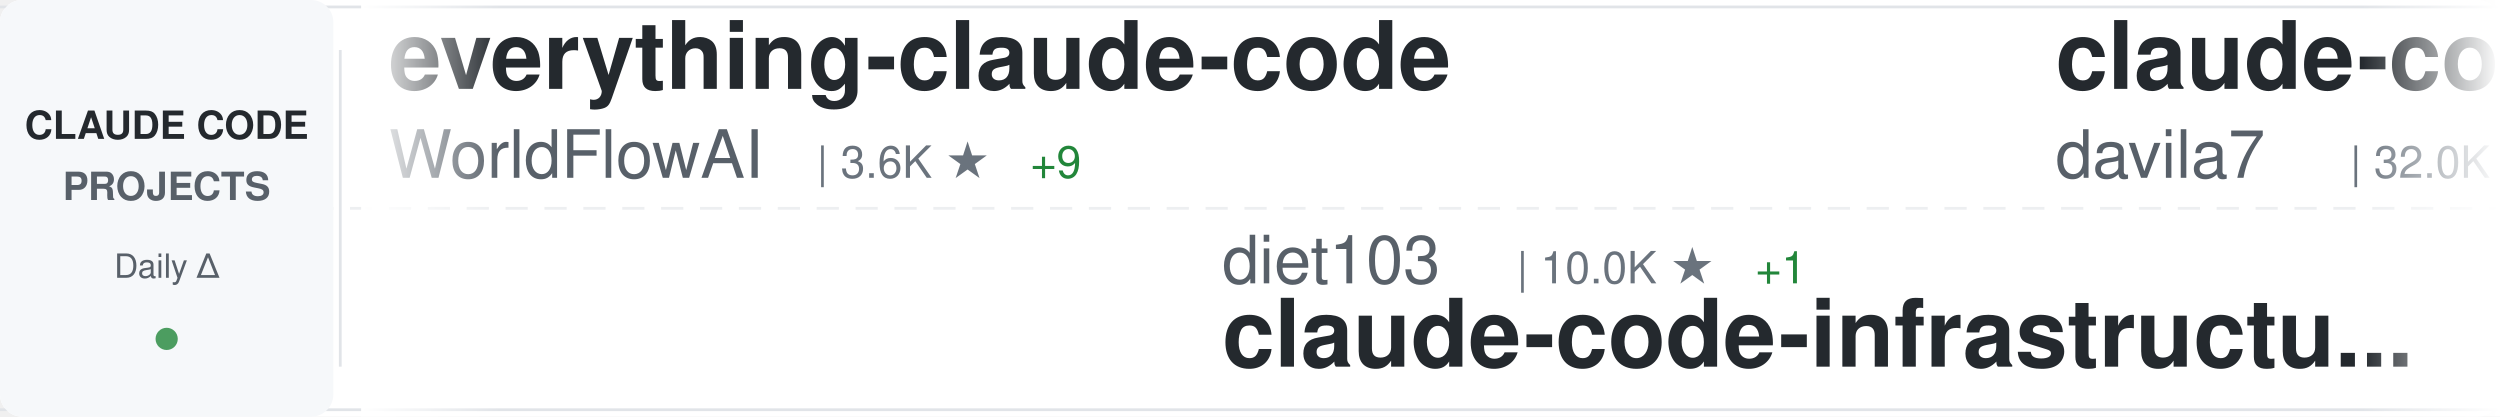
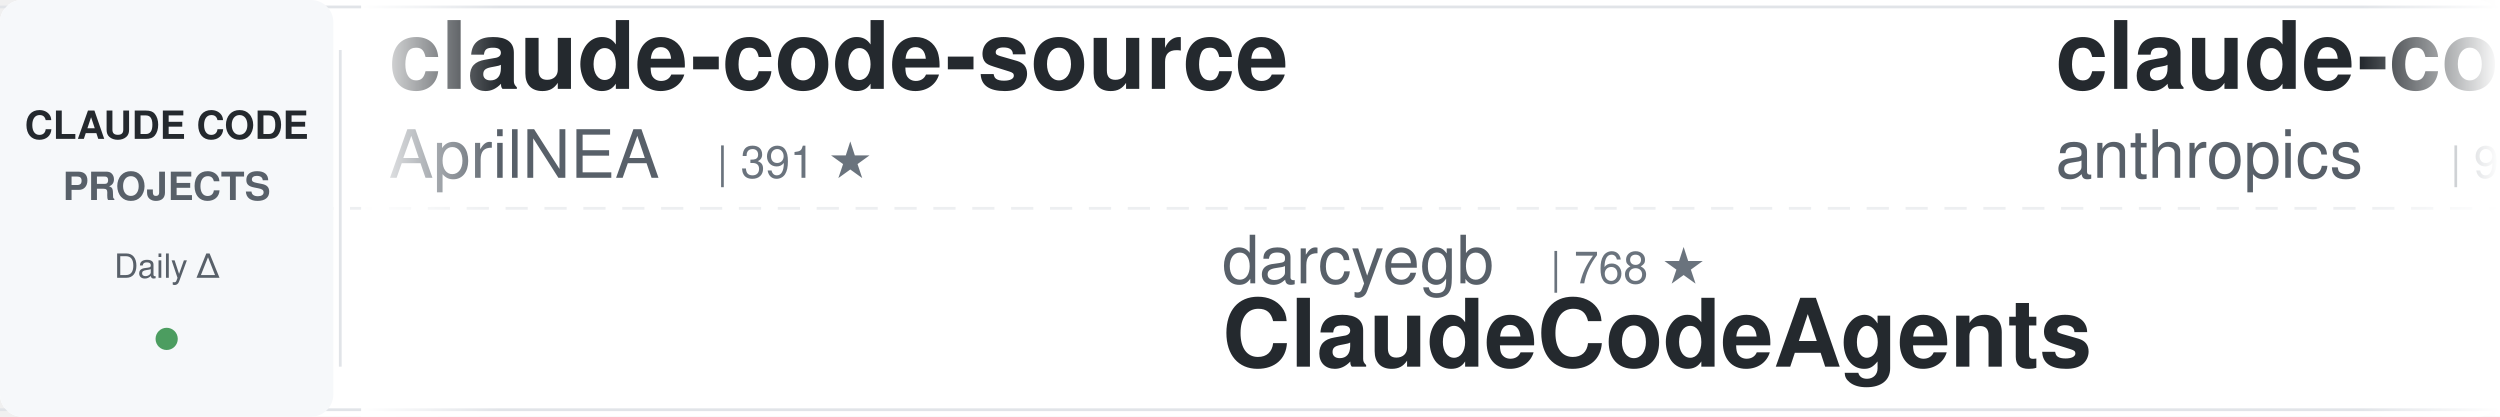
<svg xmlns="http://www.w3.org/2000/svg" width="900" height="150">
  <defs>
    <linearGradient id="awesomeLeftFade" x1="0%" y1="0%" x2="100%" y2="0%">
      <stop offset="0%" style="stop-color:#ffffff;stop-opacity:1" />
      <stop offset="100%" style="stop-color:#ffffff;stop-opacity:0" />
    </linearGradient>
    <linearGradient id="awesomeRightFade" x1="0%" y1="0%" x2="100%" y2="0%">
      <stop offset="0%" style="stop-color:#ffffff;stop-opacity:0" />
      <stop offset="100%" style="stop-color:#ffffff;stop-opacity:1" />
    </linearGradient>
  </defs>
  <rect width="900" height="150" fill="#ffffff" rx="8" />
  <rect x="0" y="2" width="900" height="1" fill="#e1e4e8" />
  <rect x="0" y="147" width="900" height="1" fill="#e1e4e8" />
  <line x1="0" y1="75" x2="900" y2="75" stroke="#e1e4e8" stroke-width="1" stroke-dasharray="8 6" opacity="0.6" />
  <rect x="0" y="0" width="120" height="150" fill="#f6f8fa" rx="8" />
  <text x="60" y="50" font-family="-apple-system, BlinkMacSystemFont, 'Segoe UI', Helvetica, Arial, sans-serif" font-size="14" font-weight="600" fill="#24292e" text-anchor="middle">CLAUDE CODE</text>
  <text x="60" y="72" font-family="-apple-system, BlinkMacSystemFont, 'Segoe UI', Helvetica, Arial, sans-serif" font-size="14" font-weight="600" fill="#586069" text-anchor="middle">PROJECTS</text>
  <text x="60" y="100" font-family="-apple-system, BlinkMacSystemFont, 'Segoe UI', Helvetica, Arial, sans-serif" font-size="12" font-weight="500" fill="#586069" text-anchor="middle">Daily Δ</text>
  <circle cx="60" cy="122" r="4" fill="#22863a" opacity="0.8" />
  <rect x="122" y="18" width="1" height="114" fill="#e1e4e8" />
  <clipPath id="awesomeTickerClip">
    <rect x="130" y="0" width="770" height="150" />
  </clipPath>
  <g clip-path="url(#awesomeTickerClip)">
    <g id="awesomeTickerItems">
      <animateTransform attributeName="transform" attributeType="XML" type="translate" from="0 0" to="-3000 0" dur="54s" repeatCount="indefinite" />
      <g transform="translate(0, 0)">
-         <text x="140" y="32" font-family="-apple-system, BlinkMacSystemFont, 'Segoe UI', Helvetica, Arial, sans-serif" font-size="34" font-weight="600" fill="#24292e">everything-claude-code</text>
-         <text x="140" y="64" font-family="-apple-system, BlinkMacSystemFont, 'Segoe UI', Helvetica, Arial, sans-serif" font-size="24" font-weight="400" fill="#586069">WorldFlowAI</text>
-         <text x="294" y="64" font-family="-apple-system, BlinkMacSystemFont, 'Segoe UI', Helvetica, Arial, sans-serif" font-size="16" font-weight="500" fill="#6a737d">| 3.6K ★</text>
-         <text x="371" y="64" font-family="-apple-system, BlinkMacSystemFont, 'Segoe UI', Helvetica, Arial, sans-serif" font-size="16" font-weight="500" fill="#22863a"> +9</text>
+         <text x="140" y="32" font-family="-apple-system, BlinkMacSystemFont, 'Segoe UI', Helvetica, Arial, sans-serif" font-size="34" font-weight="600" fill="#24292e">claude-code-source</text>
+         <text x="140" y="64" font-family="-apple-system, BlinkMacSystemFont, 'Segoe UI', Helvetica, Arial, sans-serif" font-size="24" font-weight="400" fill="#586069">AprilNEA</text>
+         <text x="258" y="64" font-family="-apple-system, BlinkMacSystemFont, 'Segoe UI', Helvetica, Arial, sans-serif" font-size="16" font-weight="500" fill="#6a737d">| 391 ★</text>
      </g>
      <g transform="translate(300, 0)">
-         <text x="140" y="102" font-family="-apple-system, BlinkMacSystemFont, 'Segoe UI', Helvetica, Arial, sans-serif" font-size="24" font-weight="400" fill="#586069">diet103</text>
-         <text x="246" y="102" font-family="-apple-system, BlinkMacSystemFont, 'Segoe UI', Helvetica, Arial, sans-serif" font-size="16" font-weight="500" fill="#6a737d">| 10.0K ★</text>
-         <text x="332" y="102" font-family="-apple-system, BlinkMacSystemFont, 'Segoe UI', Helvetica, Arial, sans-serif" font-size="16" font-weight="500" fill="#22863a"> +1</text>
-         <text x="140" y="132" font-family="-apple-system, BlinkMacSystemFont, 'Segoe UI', Helvetica, Arial, sans-serif" font-size="34" font-weight="600" fill="#24292e">claude-code-infrastructu...</text>
+         <text x="140" y="102" font-family="-apple-system, BlinkMacSystemFont, 'Segoe UI', Helvetica, Arial, sans-serif" font-size="24" font-weight="400" fill="#586069">darcyegb</text>
+         <text x="258" y="102" font-family="-apple-system, BlinkMacSystemFont, 'Segoe UI', Helvetica, Arial, sans-serif" font-size="16" font-weight="500" fill="#6a737d">| 768 ★</text>
+         <text x="140" y="132" font-family="-apple-system, BlinkMacSystemFont, 'Segoe UI', Helvetica, Arial, sans-serif" font-size="34" font-weight="600" fill="#24292e">ClaudeCodeAgents</text>
      </g>
      <g transform="translate(600, 0)">
-         <text x="140" y="32" font-family="-apple-system, BlinkMacSystemFont, 'Segoe UI', Helvetica, Arial, sans-serif" font-size="34" font-weight="600" fill="#24292e">claude-code-templates</text>
-         <text x="140" y="64" font-family="-apple-system, BlinkMacSystemFont, 'Segoe UI', Helvetica, Arial, sans-serif" font-size="24" font-weight="400" fill="#586069">davila7</text>
-         <text x="246" y="64" font-family="-apple-system, BlinkMacSystemFont, 'Segoe UI', Helvetica, Arial, sans-serif" font-size="16" font-weight="500" fill="#6a737d">| 32.0K ★</text>
-         <text x="332" y="64" font-family="-apple-system, BlinkMacSystemFont, 'Segoe UI', Helvetica, Arial, sans-serif" font-size="16" font-weight="500" fill="#22863a"> +21</text>
+         <text x="140" y="32" font-family="-apple-system, BlinkMacSystemFont, 'Segoe UI', Helvetica, Arial, sans-serif" font-size="34" font-weight="600" fill="#24292e">claude-code-action</text>
+         <text x="140" y="64" font-family="-apple-system, BlinkMacSystemFont, 'Segoe UI', Helvetica, Arial, sans-serif" font-size="24" font-weight="400" fill="#586069">anthropics</text>
+         <text x="282" y="64" font-family="-apple-system, BlinkMacSystemFont, 'Segoe UI', Helvetica, Arial, sans-serif" font-size="16" font-weight="500" fill="#6a737d">| 9.2K ★</text>
+         <text x="359" y="64" font-family="-apple-system, BlinkMacSystemFont, 'Segoe UI', Helvetica, Arial, sans-serif" font-size="16" font-weight="500" fill="#22863a"> +3</text>
      </g>
      <g transform="translate(900, 0)">
-         <text x="140" y="102" font-family="-apple-system, BlinkMacSystemFont, 'Segoe UI', Helvetica, Arial, sans-serif" font-size="24" font-weight="400" fill="#586069">https-deeplearning-ai</text>
-         <text x="414" y="102" font-family="-apple-system, BlinkMacSystemFont, 'Segoe UI', Helvetica, Arial, sans-serif" font-size="16" font-weight="500" fill="#6a737d">| 554 ★</text>
-         <text x="140" y="132" font-family="-apple-system, BlinkMacSystemFont, 'Segoe UI', Helvetica, Arial, sans-serif" font-size="34" font-weight="600" fill="#24292e">sc-claude-code-files</text>
+         <text x="140" y="102" font-family="-apple-system, BlinkMacSystemFont, 'Segoe UI', Helvetica, Arial, sans-serif" font-size="24" font-weight="400" fill="#586069">alex000kim</text>
+         <text x="282" y="102" font-family="-apple-system, BlinkMacSystemFont, 'Segoe UI', Helvetica, Arial, sans-serif" font-size="16" font-weight="500" fill="#6a737d">| 235 ★</text>
+         <text x="140" y="132" font-family="-apple-system, BlinkMacSystemFont, 'Segoe UI', Helvetica, Arial, sans-serif" font-size="34" font-weight="600" fill="#24292e">claude-code</text>
      </g>
      <g transform="translate(1200, 0)">
-         <text x="140" y="32" font-family="-apple-system, BlinkMacSystemFont, 'Segoe UI', Helvetica, Arial, sans-serif" font-size="34" font-weight="600" fill="#24292e">awesome-claude-code-plug...</text>
-         <text x="140" y="64" font-family="-apple-system, BlinkMacSystemFont, 'Segoe UI', Helvetica, Arial, sans-serif" font-size="24" font-weight="400" fill="#586069">ccplugins</text>
-         <text x="270" y="64" font-family="-apple-system, BlinkMacSystemFont, 'Segoe UI', Helvetica, Arial, sans-serif" font-size="16" font-weight="500" fill="#6a737d">| 954 ★</text>
+         <text x="140" y="32" font-family="-apple-system, BlinkMacSystemFont, 'Segoe UI', Helvetica, Arial, sans-serif" font-size="34" font-weight="600" fill="#24292e">claude-code-infrastructu...</text>
+         <text x="140" y="64" font-family="-apple-system, BlinkMacSystemFont, 'Segoe UI', Helvetica, Arial, sans-serif" font-size="24" font-weight="400" fill="#586069">diet103</text>
+         <text x="246" y="64" font-family="-apple-system, BlinkMacSystemFont, 'Segoe UI', Helvetica, Arial, sans-serif" font-size="16" font-weight="500" fill="#6a737d">| 10.0K ★</text>
+         <text x="332" y="64" font-family="-apple-system, BlinkMacSystemFont, 'Segoe UI', Helvetica, Arial, sans-serif" font-size="16" font-weight="500" fill="#22863a"> +1</text>
      </g>
      <g transform="translate(1500, 0)">
-         <text x="140" y="102" font-family="-apple-system, BlinkMacSystemFont, 'Segoe UI', Helvetica, Arial, sans-serif" font-size="24" font-weight="400" fill="#586069">jqueryscript</text>
-         <text x="306" y="102" font-family="-apple-system, BlinkMacSystemFont, 'Segoe UI', Helvetica, Arial, sans-serif" font-size="16" font-weight="500" fill="#6a737d">| 517 ★</text>
-         <text x="140" y="132" font-family="-apple-system, BlinkMacSystemFont, 'Segoe UI', Helvetica, Arial, sans-serif" font-size="34" font-weight="600" fill="#24292e">awesome-claude-code</text>
+         <text x="140" y="102" font-family="-apple-system, BlinkMacSystemFont, 'Segoe UI', Helvetica, Arial, sans-serif" font-size="24" font-weight="400" fill="#586069">VoltAgent</text>
+         <text x="270" y="102" font-family="-apple-system, BlinkMacSystemFont, 'Segoe UI', Helvetica, Arial, sans-serif" font-size="16" font-weight="500" fill="#6a737d">| 25.4K ★</text>
+         <text x="356" y="102" font-family="-apple-system, BlinkMacSystemFont, 'Segoe UI', Helvetica, Arial, sans-serif" font-size="16" font-weight="500" fill="#22863a"> +4</text>
+         <text x="140" y="132" font-family="-apple-system, BlinkMacSystemFont, 'Segoe UI', Helvetica, Arial, sans-serif" font-size="34" font-weight="600" fill="#24292e">awesome-claude-code-suba...</text>
      </g>
      <g transform="translate(1800, 0)">
-         <text x="140" y="32" font-family="-apple-system, BlinkMacSystemFont, 'Segoe UI', Helvetica, Arial, sans-serif" font-size="34" font-weight="600" fill="#24292e">claude-code-rev</text>
-         <text x="140" y="64" font-family="-apple-system, BlinkMacSystemFont, 'Segoe UI', Helvetica, Arial, sans-serif" font-size="24" font-weight="400" fill="#586069">oboard</text>
-         <text x="234" y="64" font-family="-apple-system, BlinkMacSystemFont, 'Segoe UI', Helvetica, Arial, sans-serif" font-size="16" font-weight="500" fill="#6a737d">| 3.3K ★</text>
+         <text x="140" y="32" font-family="-apple-system, BlinkMacSystemFont, 'Segoe UI', Helvetica, Arial, sans-serif" font-size="34" font-weight="600" fill="#24292e">claude-code-tudou</text>
+         <text x="140" y="64" font-family="-apple-system, BlinkMacSystemFont, 'Segoe UI', Helvetica, Arial, sans-serif" font-size="24" font-weight="400" fill="#586069">AICoderTudou</text>
+         <text x="306" y="64" font-family="-apple-system, BlinkMacSystemFont, 'Segoe UI', Helvetica, Arial, sans-serif" font-size="16" font-weight="500" fill="#6a737d">| 494 ★</text>
      </g>
      <g transform="translate(2100, 0)">
-         <text x="140" y="102" font-family="-apple-system, BlinkMacSystemFont, 'Segoe UI', Helvetica, Arial, sans-serif" font-size="24" font-weight="400" fill="#586069">ghuntley</text>
-         <text x="258" y="102" font-family="-apple-system, BlinkMacSystemFont, 'Segoe UI', Helvetica, Arial, sans-serif" font-size="16" font-weight="500" fill="#6a737d">| 992 ★</text>
-         <text x="140" y="132" font-family="-apple-system, BlinkMacSystemFont, 'Segoe UI', Helvetica, Arial, sans-serif" font-size="34" font-weight="600" fill="#24292e">claude-code-source-code-...</text>
+         <text x="140" y="102" font-family="-apple-system, BlinkMacSystemFont, 'Segoe UI', Helvetica, Arial, sans-serif" font-size="24" font-weight="400" fill="#586069">VILA-Lab</text>
+         <text x="258" y="102" font-family="-apple-system, BlinkMacSystemFont, 'Segoe UI', Helvetica, Arial, sans-serif" font-size="16" font-weight="500" fill="#6a737d">| 2.1K ★</text>
+         <text x="335" y="102" font-family="-apple-system, BlinkMacSystemFont, 'Segoe UI', Helvetica, Arial, sans-serif" font-size="16" font-weight="500" fill="#22863a"> +1</text>
+         <text x="140" y="132" font-family="-apple-system, BlinkMacSystemFont, 'Segoe UI', Helvetica, Arial, sans-serif" font-size="34" font-weight="600" fill="#24292e">Dive-into-Claude-Code</text>
      </g>
      <g transform="translate(2400, 0)">
-         <text x="140" y="32" font-family="-apple-system, BlinkMacSystemFont, 'Segoe UI', Helvetica, Arial, sans-serif" font-size="34" font-weight="600" fill="#24292e">claude-code</text>
-         <text x="140" y="64" font-family="-apple-system, BlinkMacSystemFont, 'Segoe UI', Helvetica, Arial, sans-serif" font-size="24" font-weight="400" fill="#586069">codeaashu</text>
-         <text x="270" y="64" font-family="-apple-system, BlinkMacSystemFont, 'Segoe UI', Helvetica, Arial, sans-serif" font-size="16" font-weight="500" fill="#6a737d">| 3.4K ★</text>
-         <text x="347" y="64" font-family="-apple-system, BlinkMacSystemFont, 'Segoe UI', Helvetica, Arial, sans-serif" font-size="16" font-weight="500" fill="#22863a"> +1</text>
+         <text x="140" y="32" font-family="-apple-system, BlinkMacSystemFont, 'Segoe UI', Helvetica, Arial, sans-serif" font-size="34" font-weight="600" fill="#24292e">claude-code-tips</text>
+         <text x="140" y="64" font-family="-apple-system, BlinkMacSystemFont, 'Segoe UI', Helvetica, Arial, sans-serif" font-size="24" font-weight="400" fill="#586069">ykdojo</text>
+         <text x="234" y="64" font-family="-apple-system, BlinkMacSystemFont, 'Segoe UI', Helvetica, Arial, sans-serif" font-size="16" font-weight="500" fill="#6a737d">| 10.2K ★</text>
+         <text x="320" y="64" font-family="-apple-system, BlinkMacSystemFont, 'Segoe UI', Helvetica, Arial, sans-serif" font-size="16" font-weight="500" fill="#22863a"> +2</text>
      </g>
      <g transform="translate(2700, 0)">
-         <text x="140" y="102" font-family="-apple-system, BlinkMacSystemFont, 'Segoe UI', Helvetica, Arial, sans-serif" font-size="24" font-weight="400" fill="#586069">Tinkeringg-Lab</text>
-         <text x="330" y="102" font-family="-apple-system, BlinkMacSystemFont, 'Segoe UI', Helvetica, Arial, sans-serif" font-size="16" font-weight="500" fill="#6a737d">| 214 ★</text>
-         <text x="140" y="132" font-family="-apple-system, BlinkMacSystemFont, 'Segoe UI', Helvetica, Arial, sans-serif" font-size="34" font-weight="600" fill="#24292e">claude-code</text>
+         <text x="140" y="102" font-family="-apple-system, BlinkMacSystemFont, 'Segoe UI', Helvetica, Arial, sans-serif" font-size="24" font-weight="400" fill="#586069">ChinaSiro</text>
+         <text x="270" y="102" font-family="-apple-system, BlinkMacSystemFont, 'Segoe UI', Helvetica, Arial, sans-serif" font-size="16" font-weight="500" fill="#6a737d">| 9.7K ★</text>
+         <text x="140" y="132" font-family="-apple-system, BlinkMacSystemFont, 'Segoe UI', Helvetica, Arial, sans-serif" font-size="34" font-weight="600" fill="#24292e">claude-code-sourcemap</text>
      </g>
      <g transform="translate(3000, 0)">
-         <text x="140" y="32" font-family="-apple-system, BlinkMacSystemFont, 'Segoe UI', Helvetica, Arial, sans-serif" font-size="34" font-weight="600" fill="#24292e">everything-claude-code</text>
-         <text x="140" y="64" font-family="-apple-system, BlinkMacSystemFont, 'Segoe UI', Helvetica, Arial, sans-serif" font-size="24" font-weight="400" fill="#586069">WorldFlowAI</text>
-         <text x="294" y="64" font-family="-apple-system, BlinkMacSystemFont, 'Segoe UI', Helvetica, Arial, sans-serif" font-size="16" font-weight="500" fill="#6a737d">| 3.6K ★</text>
-         <text x="371" y="64" font-family="-apple-system, BlinkMacSystemFont, 'Segoe UI', Helvetica, Arial, sans-serif" font-size="16" font-weight="500" fill="#22863a"> +9</text>
+         <text x="140" y="32" font-family="-apple-system, BlinkMacSystemFont, 'Segoe UI', Helvetica, Arial, sans-serif" font-size="34" font-weight="600" fill="#24292e">claude-code-source</text>
+         <text x="140" y="64" font-family="-apple-system, BlinkMacSystemFont, 'Segoe UI', Helvetica, Arial, sans-serif" font-size="24" font-weight="400" fill="#586069">AprilNEA</text>
+         <text x="258" y="64" font-family="-apple-system, BlinkMacSystemFont, 'Segoe UI', Helvetica, Arial, sans-serif" font-size="16" font-weight="500" fill="#6a737d">| 391 ★</text>
      </g>
      <g transform="translate(3300, 0)">
-         <text x="140" y="102" font-family="-apple-system, BlinkMacSystemFont, 'Segoe UI', Helvetica, Arial, sans-serif" font-size="24" font-weight="400" fill="#586069">diet103</text>
-         <text x="246" y="102" font-family="-apple-system, BlinkMacSystemFont, 'Segoe UI', Helvetica, Arial, sans-serif" font-size="16" font-weight="500" fill="#6a737d">| 10.0K ★</text>
-         <text x="332" y="102" font-family="-apple-system, BlinkMacSystemFont, 'Segoe UI', Helvetica, Arial, sans-serif" font-size="16" font-weight="500" fill="#22863a"> +1</text>
-         <text x="140" y="132" font-family="-apple-system, BlinkMacSystemFont, 'Segoe UI', Helvetica, Arial, sans-serif" font-size="34" font-weight="600" fill="#24292e">claude-code-infrastructu...</text>
+         <text x="140" y="102" font-family="-apple-system, BlinkMacSystemFont, 'Segoe UI', Helvetica, Arial, sans-serif" font-size="24" font-weight="400" fill="#586069">darcyegb</text>
+         <text x="258" y="102" font-family="-apple-system, BlinkMacSystemFont, 'Segoe UI', Helvetica, Arial, sans-serif" font-size="16" font-weight="500" fill="#6a737d">| 768 ★</text>
+         <text x="140" y="132" font-family="-apple-system, BlinkMacSystemFont, 'Segoe UI', Helvetica, Arial, sans-serif" font-size="34" font-weight="600" fill="#24292e">ClaudeCodeAgents</text>
      </g>
      <g transform="translate(3600, 0)">
-         <text x="140" y="32" font-family="-apple-system, BlinkMacSystemFont, 'Segoe UI', Helvetica, Arial, sans-serif" font-size="34" font-weight="600" fill="#24292e">claude-code-templates</text>
-         <text x="140" y="64" font-family="-apple-system, BlinkMacSystemFont, 'Segoe UI', Helvetica, Arial, sans-serif" font-size="24" font-weight="400" fill="#586069">davila7</text>
-         <text x="246" y="64" font-family="-apple-system, BlinkMacSystemFont, 'Segoe UI', Helvetica, Arial, sans-serif" font-size="16" font-weight="500" fill="#6a737d">| 32.0K ★</text>
-         <text x="332" y="64" font-family="-apple-system, BlinkMacSystemFont, 'Segoe UI', Helvetica, Arial, sans-serif" font-size="16" font-weight="500" fill="#22863a"> +21</text>
+         <text x="140" y="32" font-family="-apple-system, BlinkMacSystemFont, 'Segoe UI', Helvetica, Arial, sans-serif" font-size="34" font-weight="600" fill="#24292e">claude-code-action</text>
+         <text x="140" y="64" font-family="-apple-system, BlinkMacSystemFont, 'Segoe UI', Helvetica, Arial, sans-serif" font-size="24" font-weight="400" fill="#586069">anthropics</text>
+         <text x="282" y="64" font-family="-apple-system, BlinkMacSystemFont, 'Segoe UI', Helvetica, Arial, sans-serif" font-size="16" font-weight="500" fill="#6a737d">| 9.2K ★</text>
+         <text x="359" y="64" font-family="-apple-system, BlinkMacSystemFont, 'Segoe UI', Helvetica, Arial, sans-serif" font-size="16" font-weight="500" fill="#22863a"> +3</text>
      </g>
      <g transform="translate(3900, 0)">
-         <text x="140" y="102" font-family="-apple-system, BlinkMacSystemFont, 'Segoe UI', Helvetica, Arial, sans-serif" font-size="24" font-weight="400" fill="#586069">https-deeplearning-ai</text>
-         <text x="414" y="102" font-family="-apple-system, BlinkMacSystemFont, 'Segoe UI', Helvetica, Arial, sans-serif" font-size="16" font-weight="500" fill="#6a737d">| 554 ★</text>
-         <text x="140" y="132" font-family="-apple-system, BlinkMacSystemFont, 'Segoe UI', Helvetica, Arial, sans-serif" font-size="34" font-weight="600" fill="#24292e">sc-claude-code-files</text>
+         <text x="140" y="102" font-family="-apple-system, BlinkMacSystemFont, 'Segoe UI', Helvetica, Arial, sans-serif" font-size="24" font-weight="400" fill="#586069">alex000kim</text>
+         <text x="282" y="102" font-family="-apple-system, BlinkMacSystemFont, 'Segoe UI', Helvetica, Arial, sans-serif" font-size="16" font-weight="500" fill="#6a737d">| 235 ★</text>
+         <text x="140" y="132" font-family="-apple-system, BlinkMacSystemFont, 'Segoe UI', Helvetica, Arial, sans-serif" font-size="34" font-weight="600" fill="#24292e">claude-code</text>
      </g>
    </g>
  </g>
  <rect x="130" y="0" width="50" height="150" fill="url(#awesomeLeftFade)" />
  <rect x="850" y="0" width="50" height="150" fill="url(#awesomeRightFade)" />
</svg>
